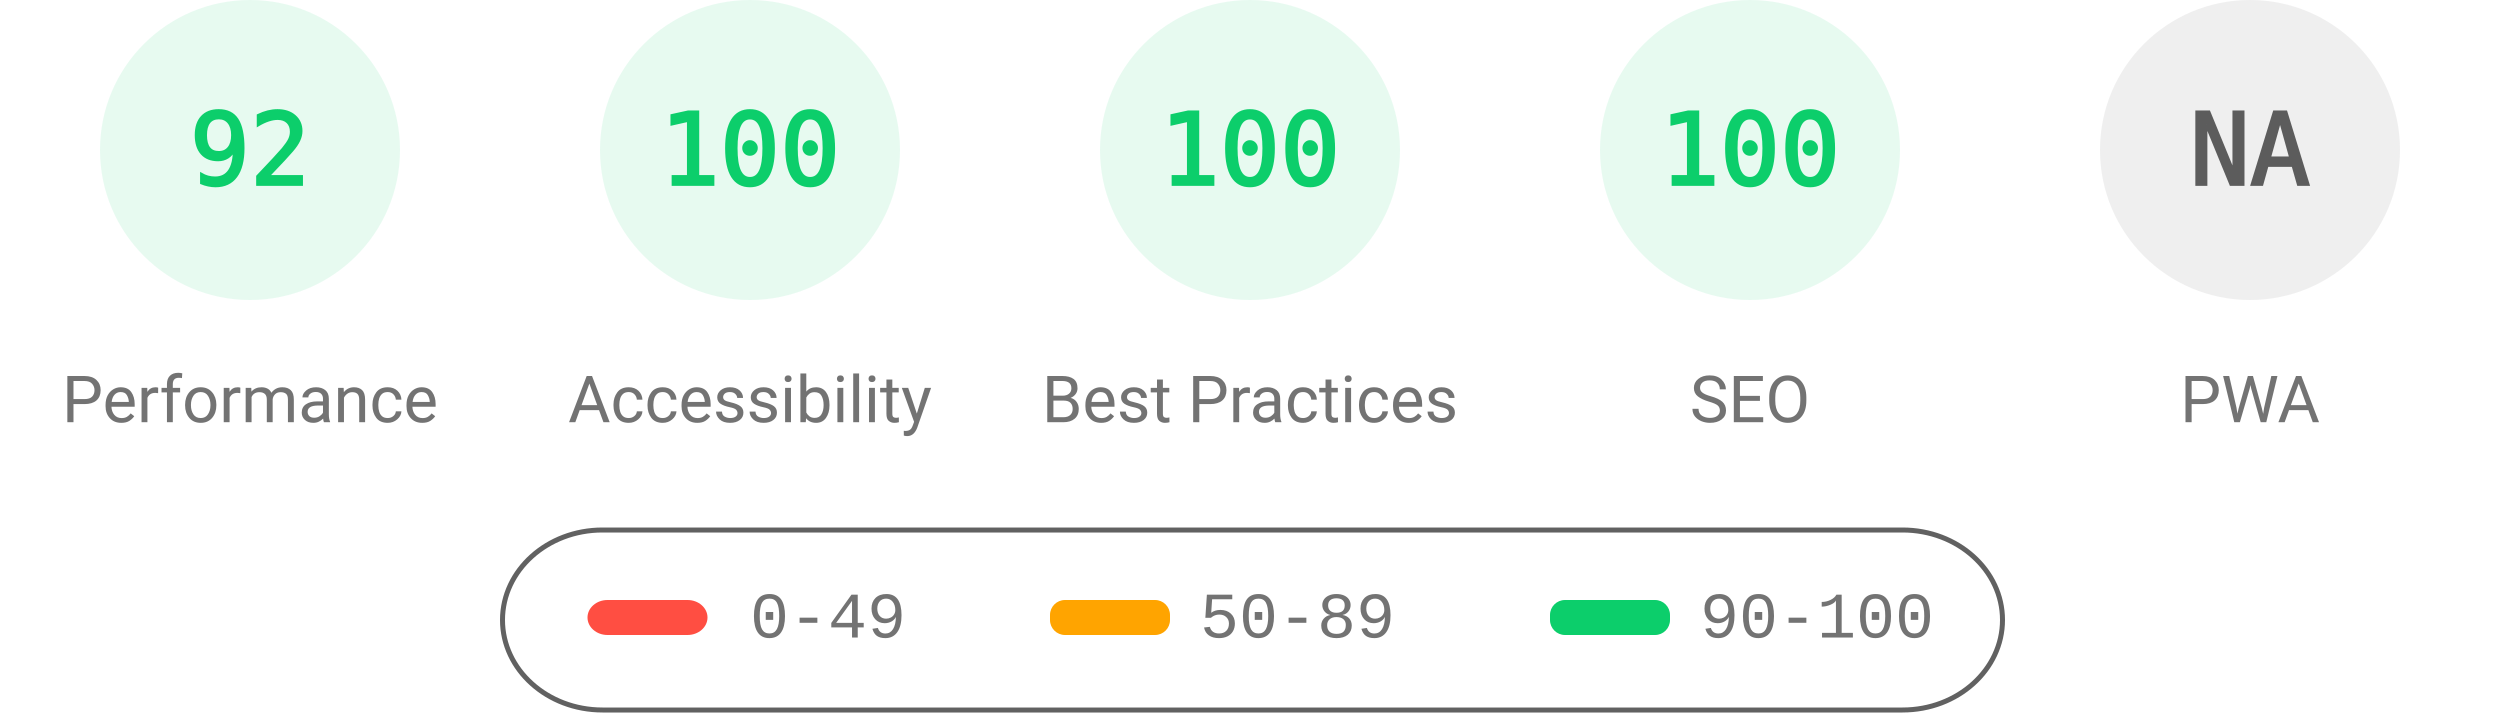
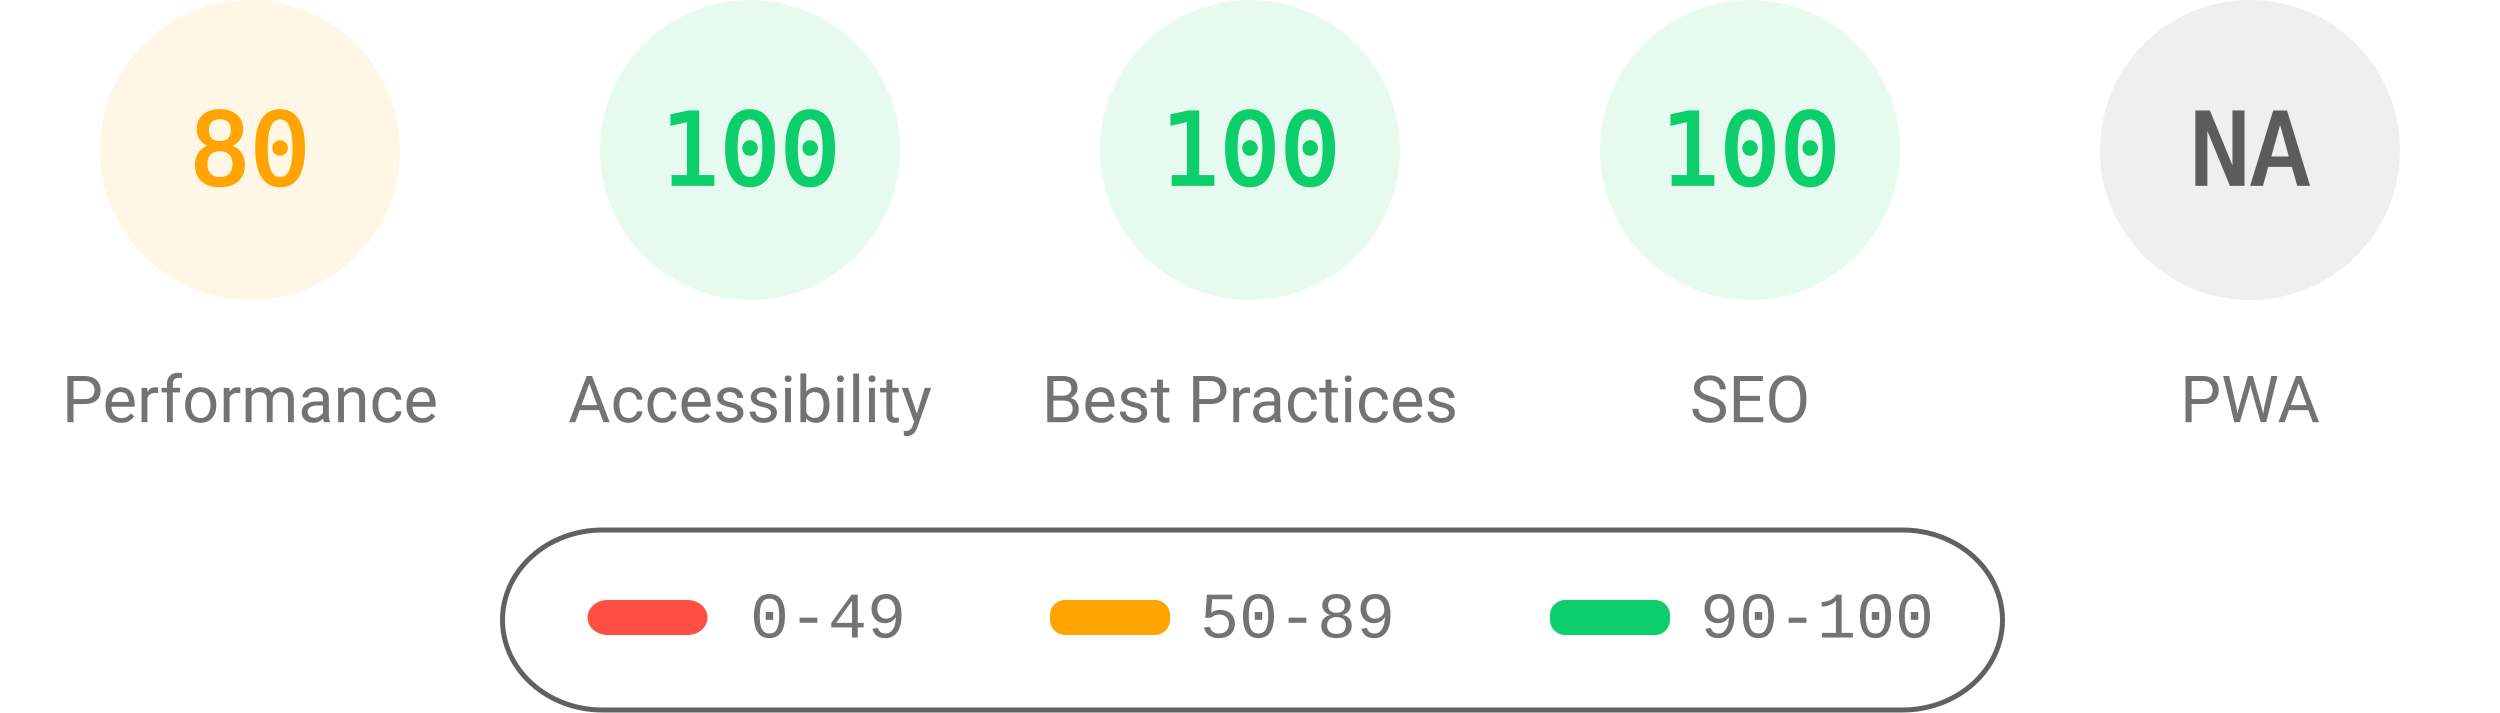
<svg xmlns="http://www.w3.org/2000/svg" fill="none" width="1000" height="285">
  <style>.gauge-base{opacity:.1}.gauge-arc{fill:none;animation-delay:250ms;stroke-linecap:round;transform:rotate(-90deg);transform-origin:100px 60px;animation:load-gauge 1s ease forwards}.guage-text{font-size:40px;font-family:monospace;text-align:center}.guage-red{color:#ff4e42;fill:#ff4e42;stroke:#ff4e42}.guage-orange{color:#ffa400;fill:#ffa400;stroke:#ffa400}.guage-green{color:#0cce6b;fill:#0cce6b;stroke:#0cce6b}.guage-undefined{color:#5c5c5c;fill:#5c5c5c;stroke:#5c5c5c}.guage-title{color:#737373;fill:#737373;stroke:none;font-size:26px;line-height:26px;font-family:Roboto,Halvetica,Arial,sans-serif}@keyframes load-gauge{from{stroke-dasharray:0 352.858}}</style>
-   <svg class="guage-div guage-perf guage-green" viewBox="0 0 200 200" width="200" height="200">
+   <svg class="guage-div guage-perf guage-orange" viewBox="0 0 200 200" width="200" height="200">
    <circle class="gauge-base" r="56" cx="100" cy="60" stroke-width="8" />
-     <circle class="gauge-arc guage-arc-1" r="56" cx="100" cy="60" stroke-width="8" style="stroke-dasharray:323.709,351.858" />
-     <text class="guage-text" x="100" y="60" alignment-baseline="central" dominant-baseline="central" text-anchor="middle">92</text>
+     <circle class="gauge-arc guage-arc-1" r="56" cx="100" cy="60" stroke-width="8" style="stroke-dasharray:281.486,351.858" />
+     <text class="guage-text" x="100" y="60" alignment-baseline="central" dominant-baseline="central" text-anchor="middle">80</text>
    <text class="guage-title" x="100" y="160" alignment-baseline="central" dominant-baseline="central" text-anchor="middle">Performance</text>
  </svg>
  <svg class="guage-div guage-acc guage-green" viewBox="0 0 200 200" width="200" height="200" x="200">
    <circle class="gauge-base" r="56" cx="100" cy="60" stroke-width="8" />
    <circle class="gauge-arc guage-arc-2" r="56" cx="100" cy="60" stroke-width="8" style="stroke-dasharray:351.858,351.858" />
    <text class="guage-text" x="100" y="60" alignment-baseline="central" dominant-baseline="central" text-anchor="middle">100</text>
    <text class="guage-title" x="100" y="160" alignment-baseline="central" dominant-baseline="central" text-anchor="middle">Accessibility</text>
  </svg>
  <svg class="guage-div guage-best guage-green" viewBox="0 0 200 200" width="200" height="200" x="400">
    <circle class="gauge-base" r="56" cx="100" cy="60" stroke-width="8" />
    <circle class="gauge-arc guage-arc-3" r="56" cx="100" cy="60" stroke-width="8" style="stroke-dasharray:351.858,351.858" />
    <text class="guage-text" x="100" y="60" alignment-baseline="central" dominant-baseline="central" text-anchor="middle">100</text>
    <text class="guage-title" x="100" y="160" alignment-baseline="central" dominant-baseline="central" text-anchor="middle">Best Practices</text>
  </svg>
  <svg class="guage-div guage-seo guage-green" viewBox="0 0 200 200" width="200" height="200" x="600">
    <circle class="gauge-base" r="56" cx="100" cy="60" stroke-width="8" />
    <circle class="gauge-arc guage-arc-4" r="56" cx="100" cy="60" stroke-width="8" style="stroke-dasharray:351.858,351.858" />
    <text class="guage-text" x="100" y="60" alignment-baseline="central" dominant-baseline="central" text-anchor="middle">100</text>
    <text class="guage-title" x="100" y="160" alignment-baseline="central" dominant-baseline="central" text-anchor="middle">SEO</text>
  </svg>
  <svg class="guage-div guage-pwa guage-undefined" viewBox="0 0 200 200" width="200" height="200" x="800">
    <circle class="gauge-base" r="56" cx="100" cy="60" stroke-width="8" />
    <circle class="gauge-arc guage-arc-4" r="56" cx="100" cy="60" stroke-width="8" style="stroke-dasharray:351.858,351.858" />
    <text class="guage-text" x="100" y="60" alignment-baseline="central" dominant-baseline="central" text-anchor="middle">NA</text>
    <text class="guage-title" x="100" y="160" alignment-baseline="central" dominant-baseline="central" text-anchor="middle">PWA</text>
  </svg>
  <svg width="604" height="76" x="200" y="210">
    <path fill="none" id="canvas_background" d="M-1-1h604v80H-1z" />
    <rect fill-opacity="0" stroke="#616161" stroke-width="2" rx="40" id="svg_2" height="72" width="600" y="2" x="1" fill="#000" />
    <rect stroke="#000" rx="8" id="svg_3" height="14" width="48" y="30" x="35" stroke-opacity="null" stroke-width="0" fill="#ff4e42" />
    <rect stroke="#000" rx="6" id="svg_4" height="14" width="48" y="30" x="220" stroke-opacity="null" stroke-width="0" fill="#ffa400" />
    <rect stroke="#000" rx="6" id="svg_5" height="14" width="48" y="30" x="420" stroke-opacity="null" stroke-width="0" fill="#0cce6b" />
    <text xml:space="preserve" text-anchor="start" font-family="'Courier New', Courier, monospace" font-size="26" id="svg_6" y="45" x="100" stroke-opacity="null" stroke-width="0" stroke="#000" fill="#737373">0-49</text>
    <text xml:space="preserve" text-anchor="start" font-family="'Courier New', Courier, monospace" font-size="26" id="svg_7" y="45" x="280" stroke-opacity="null" stroke-width="0" stroke="#000" fill="#737373">50-89</text>
    <text xml:space="preserve" text-anchor="start" font-family="'Courier New', Courier, monospace" font-size="26" id="svg_8" y="45" x="480" stroke-opacity="null" stroke-width="0" stroke="#000" fill="#737373">90-100</text>
  </svg>
</svg>
